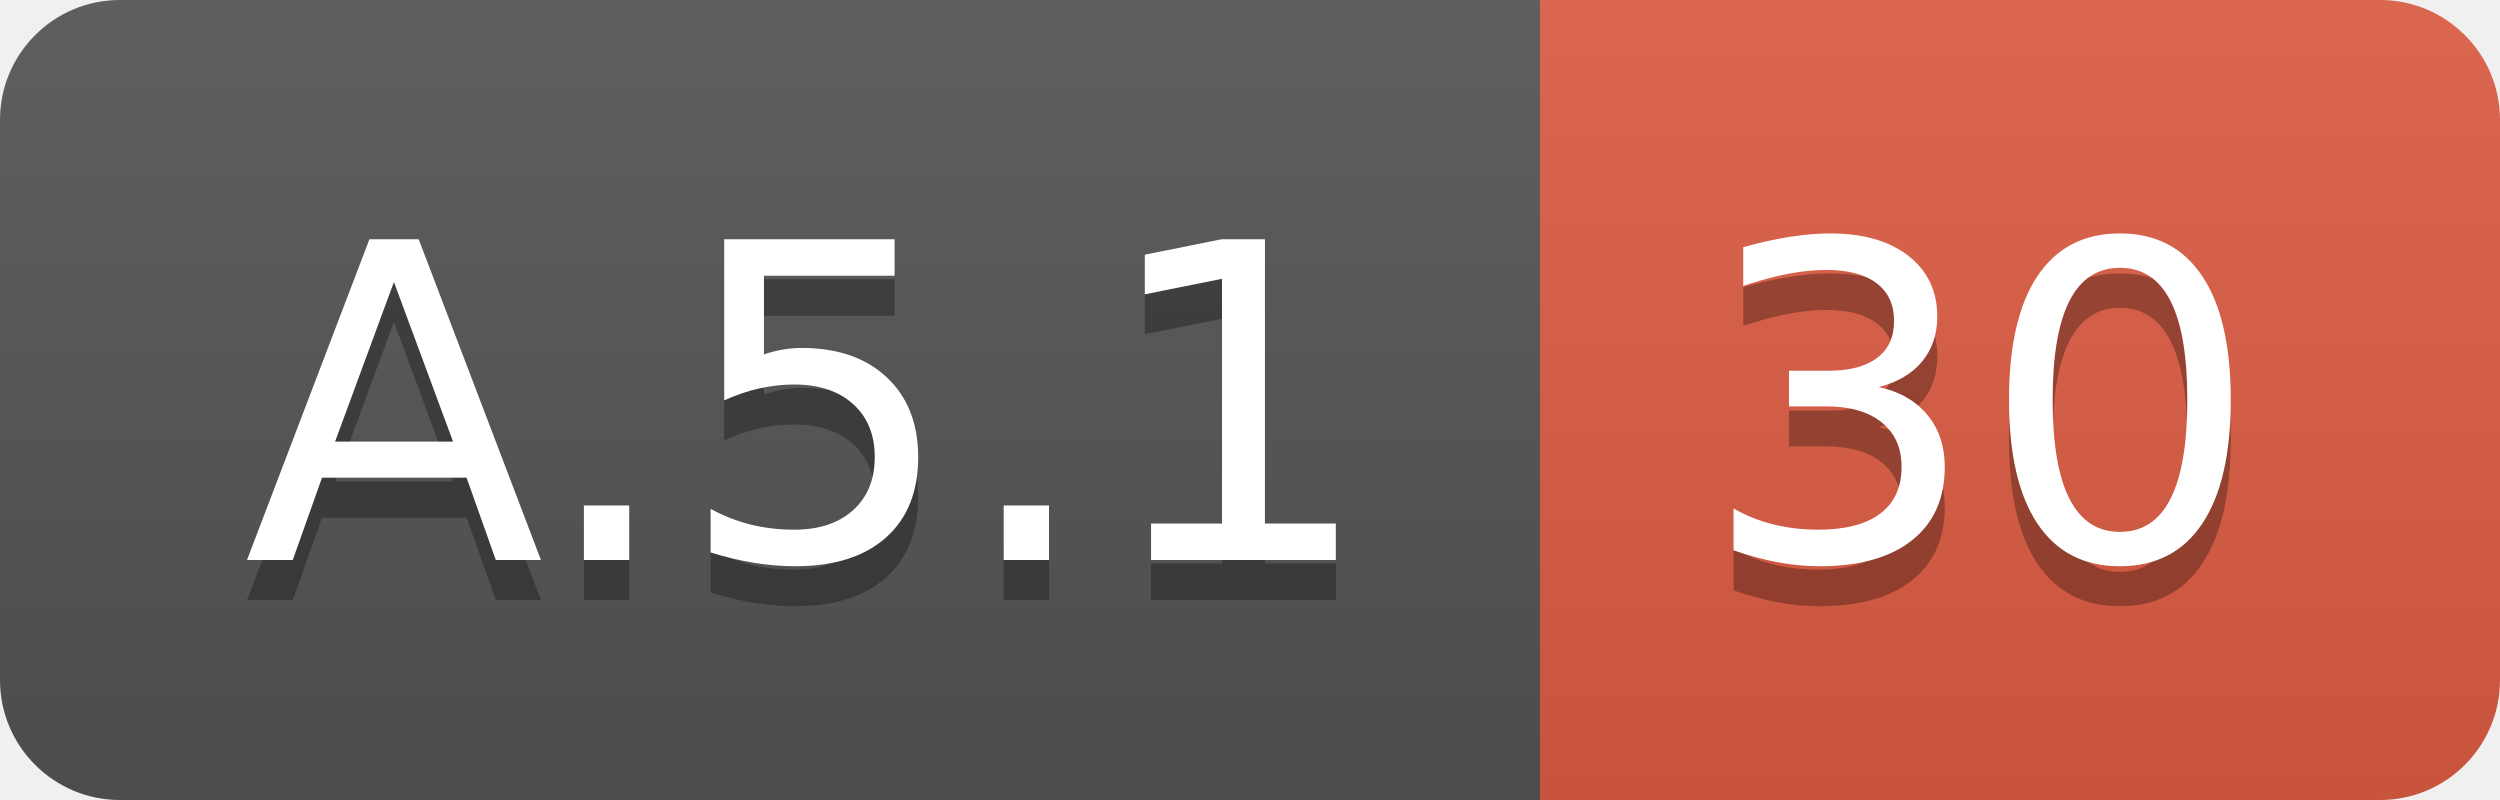
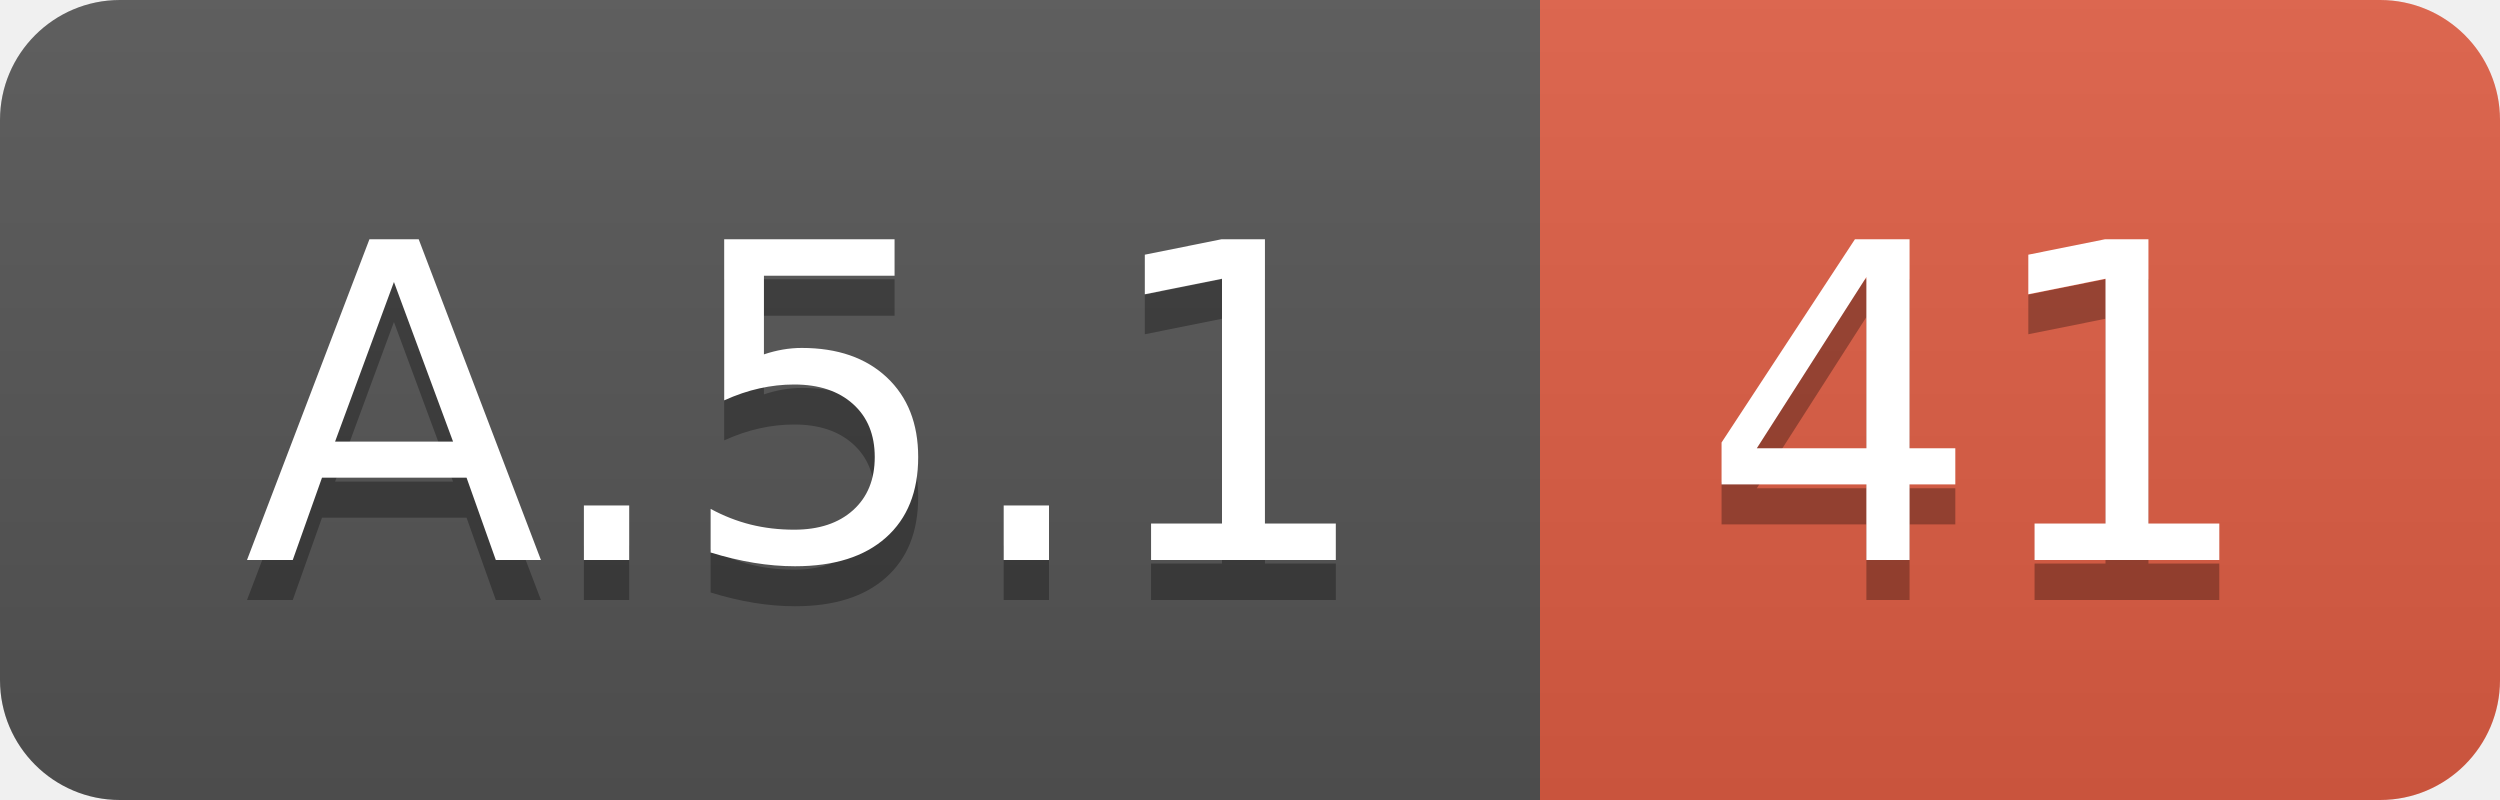
<svg xmlns="http://www.w3.org/2000/svg" width="62.5" height="20">
  <linearGradient id="smooth" x2="0" y2="100%">
    <stop offset="0" stop-color="#bbb" stop-opacity=".1" />
    <stop offset="1" stop-opacity=".1" />
  </linearGradient>
  <clipPath id="round">
    <rect width="62.5" height="20" rx="3" fill="#fff" />
  </clipPath>
  <g clip-path="url(#round)">
    <rect width="38.5" height="20" fill="#555" />
    <rect x="38.5" width="24.0" height="20" fill="#e05d44" />
    <rect width="62.5" height="20" fill="url(#smooth)" />
  </g>
  <g fill="#fff" text-anchor="middle" font-family="DejaVu Sans,Verdana,Geneva,sans-serif" font-size="110">
    <text x="202.5" y="150" fill="#010101" fill-opacity=".3" transform="scale(0.1)" textLength="285.0" lengthAdjust="spacing">A.5.1</text>
    <text x="202.5" y="140" transform="scale(0.1)" textLength="285.0" lengthAdjust="spacing">A.5.1</text>
-     <text x="495.0" y="150" fill="#010101" fill-opacity=".3" transform="scale(0.1)" textLength="140.0" lengthAdjust="spacing">30</text>
-     <text x="495.0" y="140" transform="scale(0.1)" textLength="140.0" lengthAdjust="spacing">30</text>
+     <text x="495.0" y="150" fill="#010101" fill-opacity=".3" transform="scale(0.1)" textLength="140.0" lengthAdjust="spacing">41</text>
+     <text x="495.0" y="140" transform="scale(0.1)" textLength="140.0" lengthAdjust="spacing">41</text>
  </g>
</svg>
